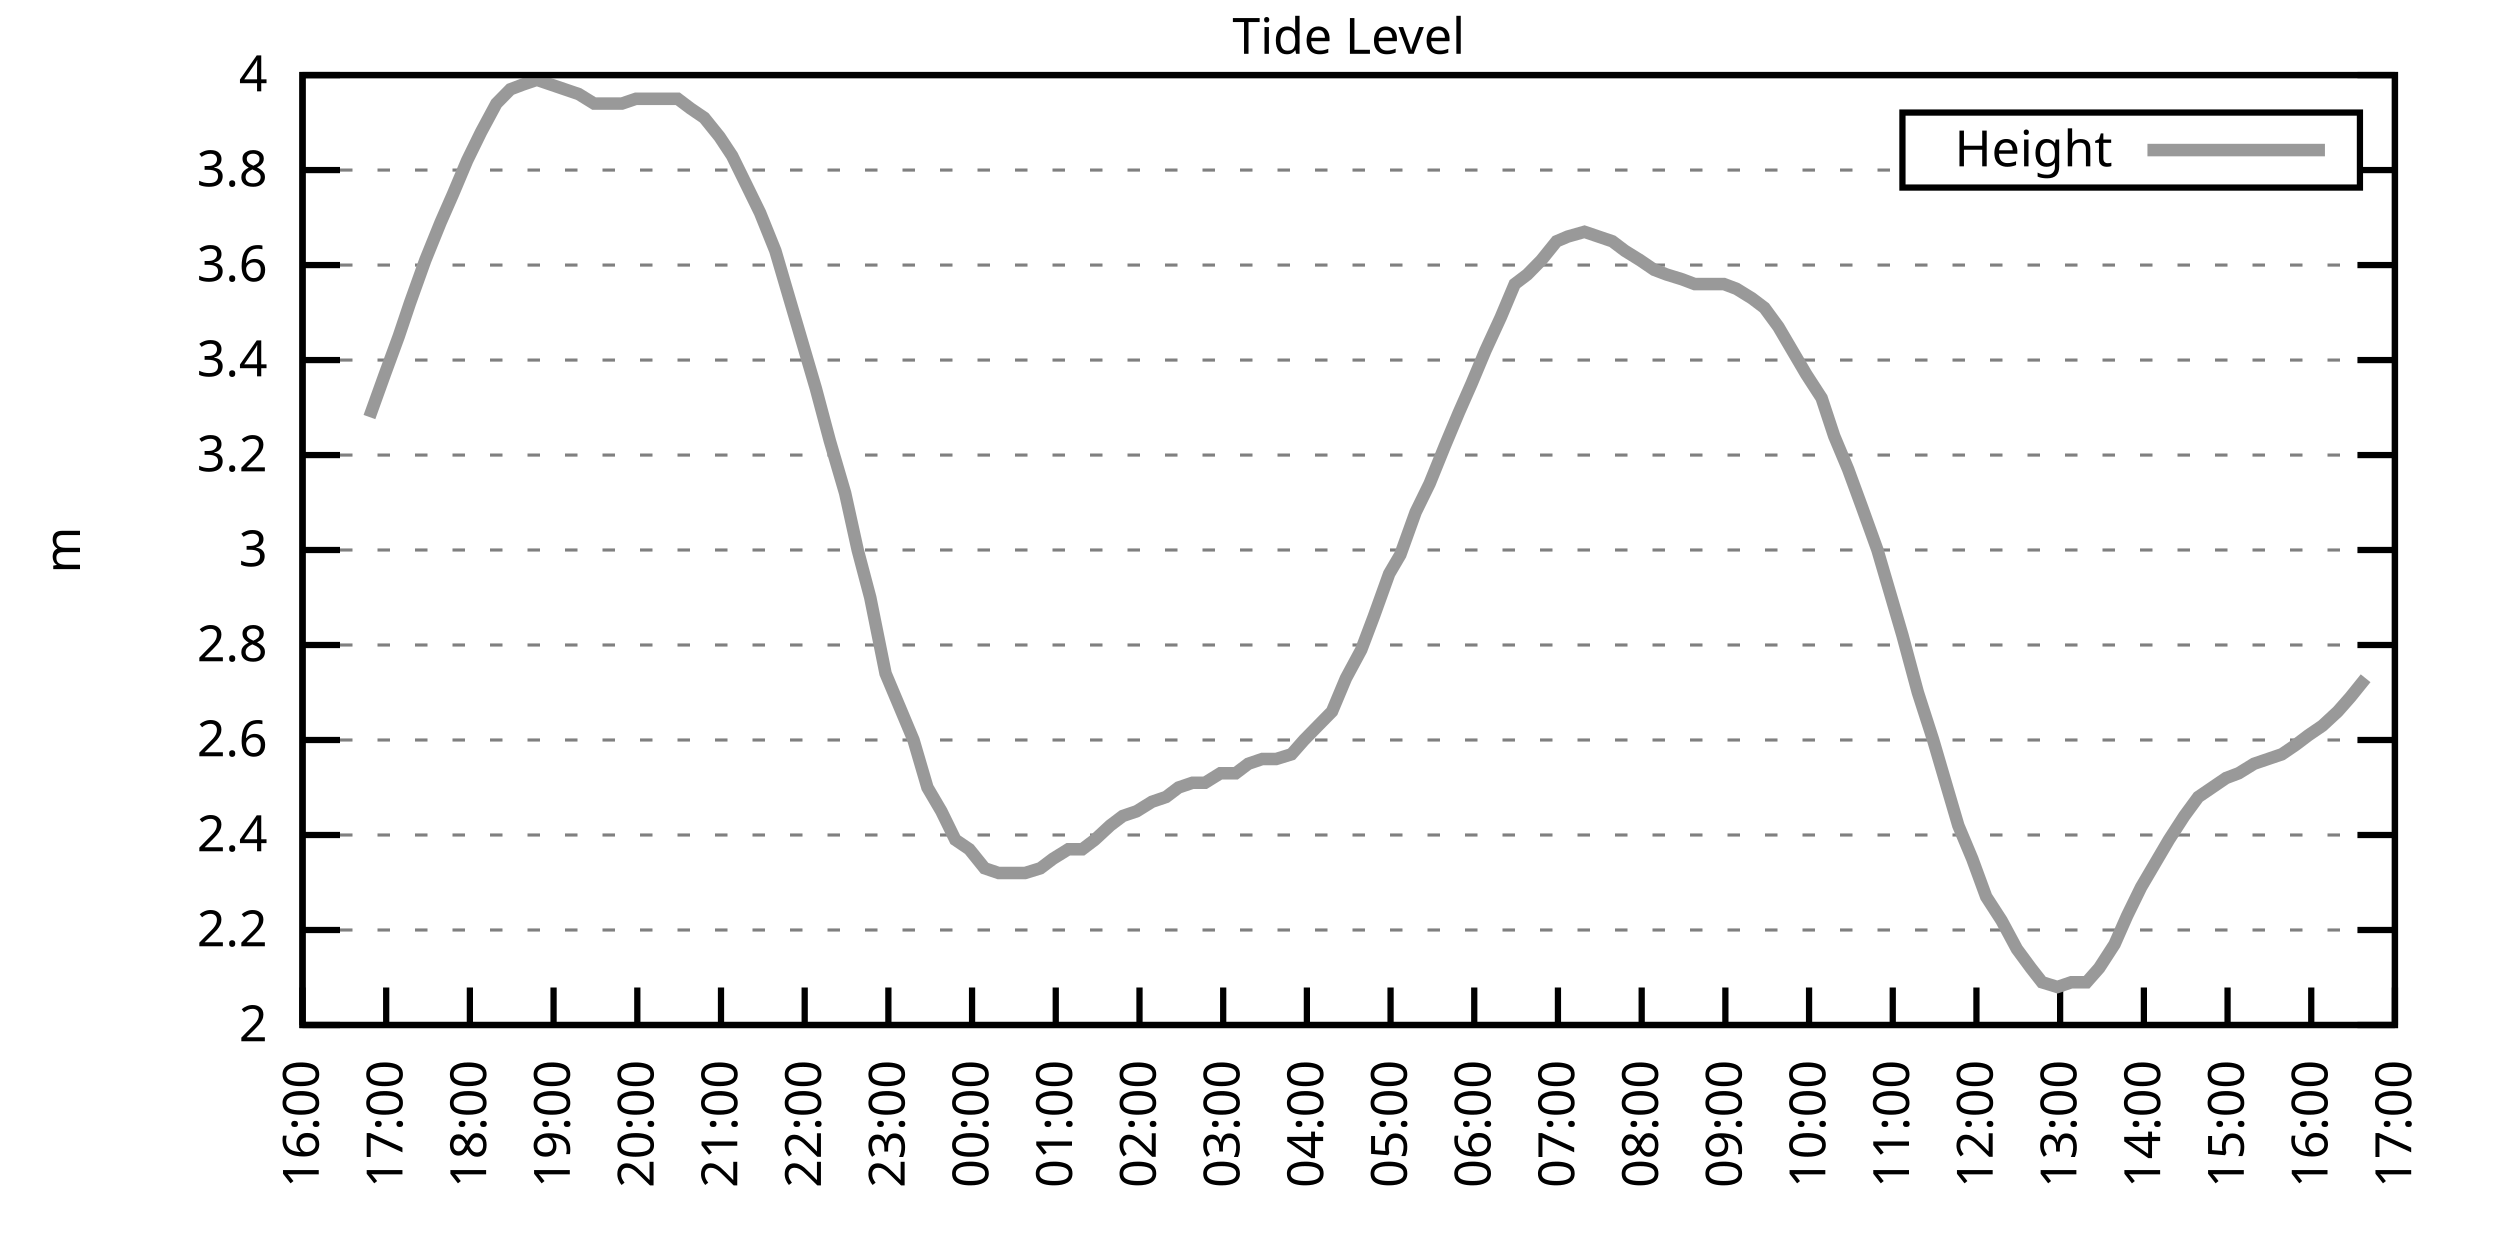
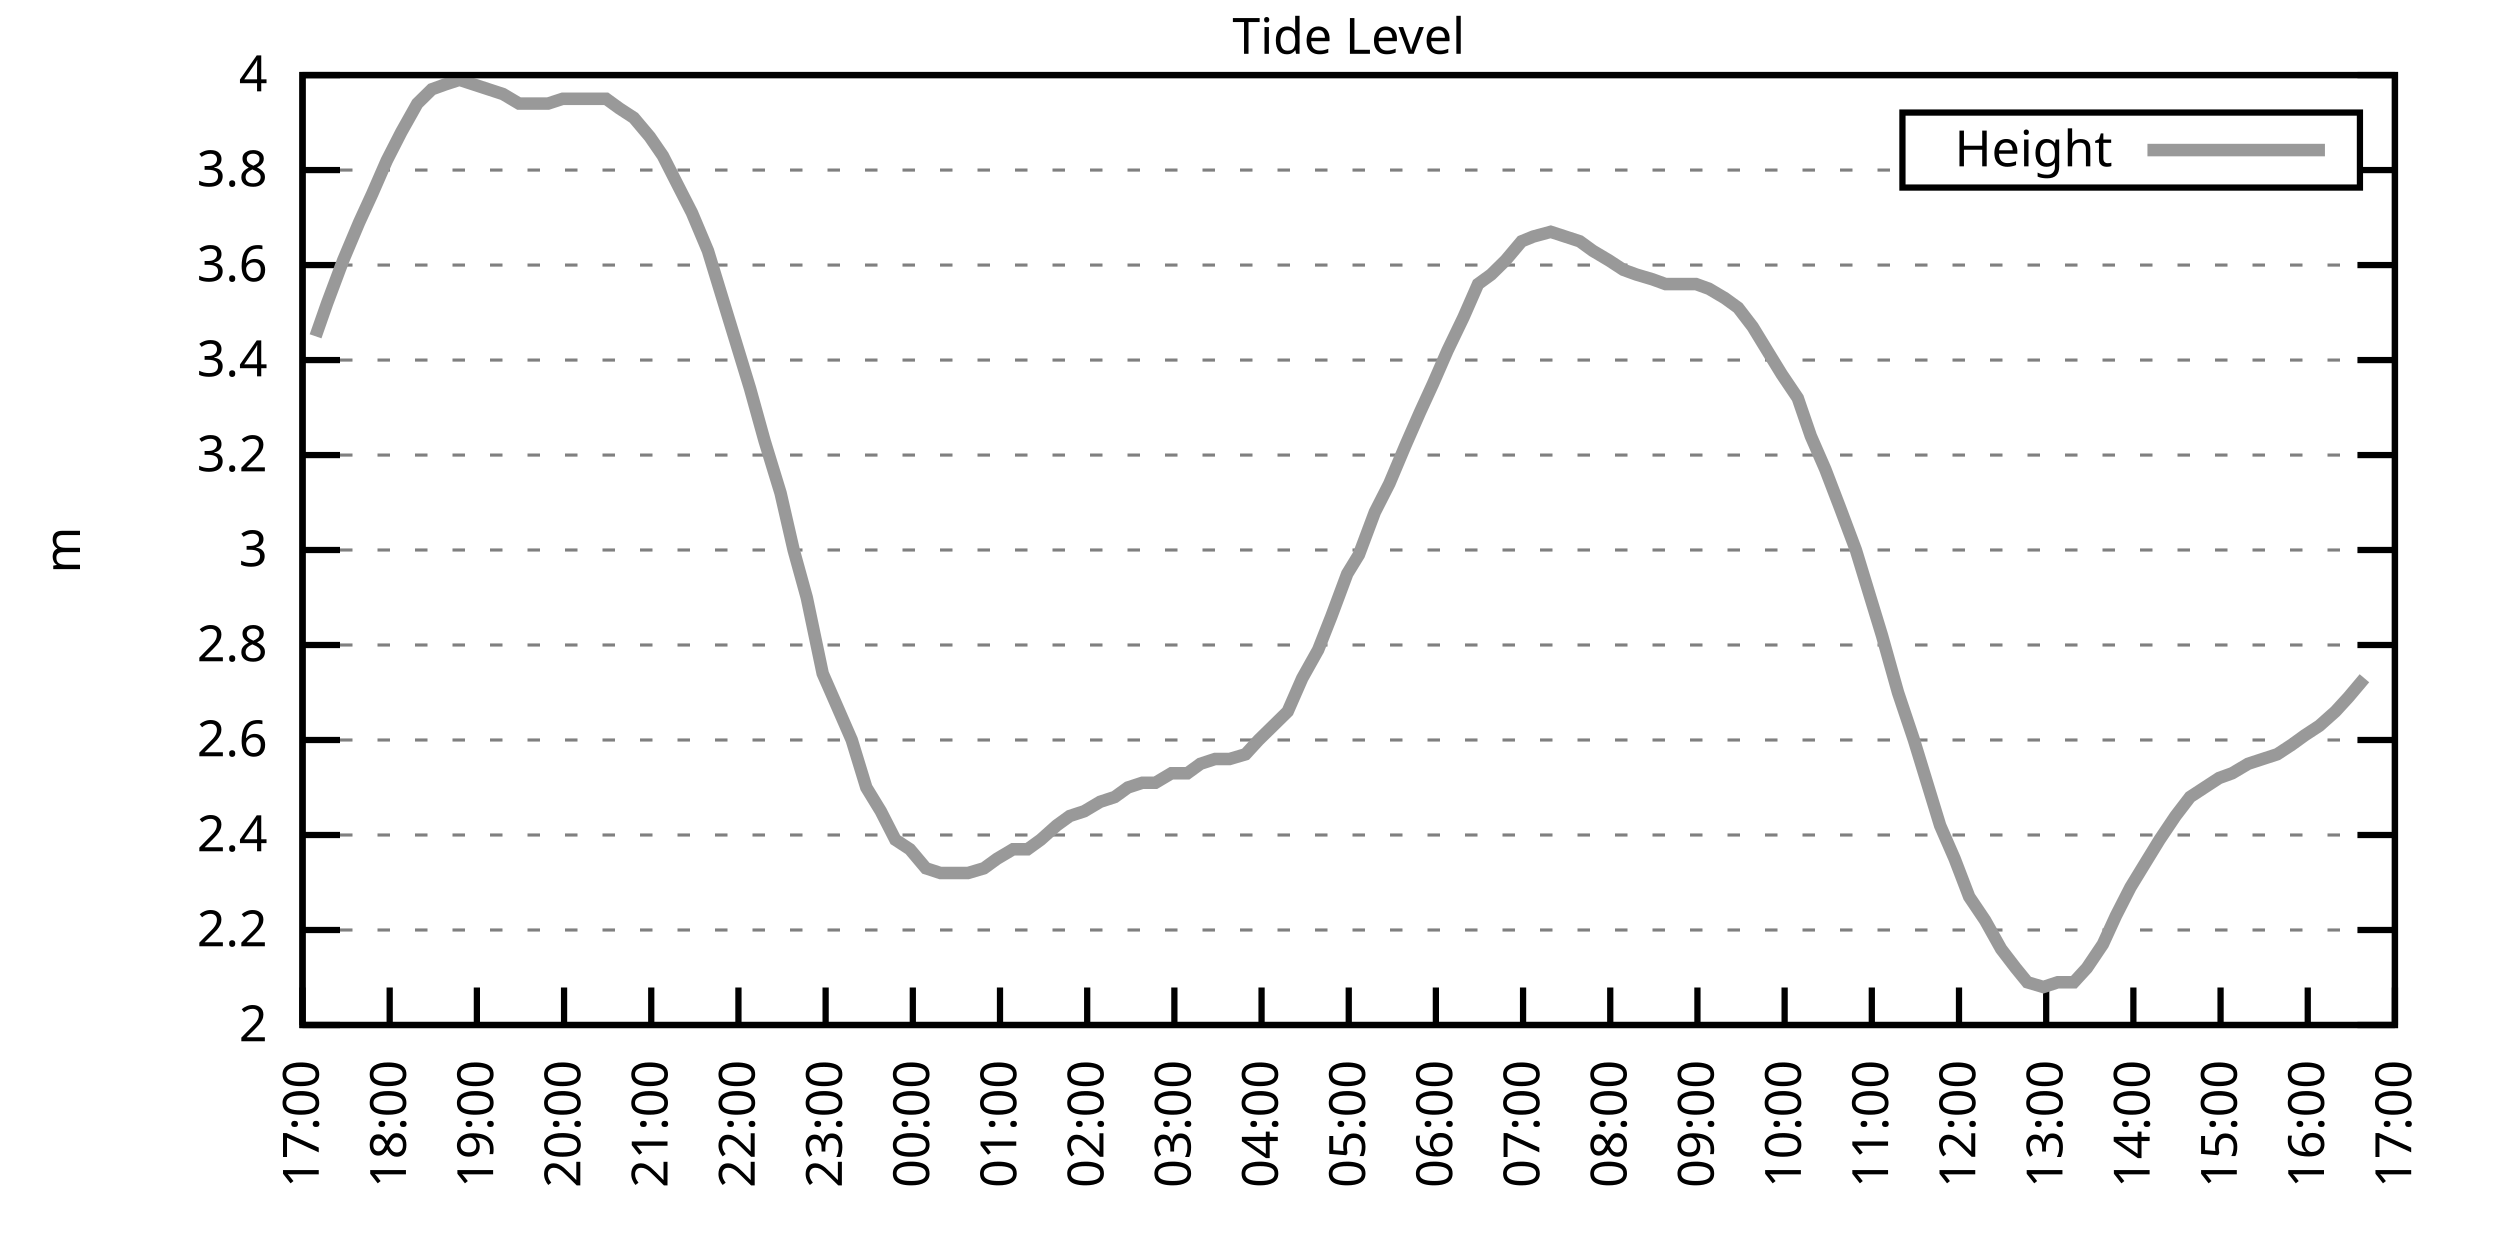
<svg xmlns="http://www.w3.org/2000/svg" xmlns:xlink="http://www.w3.org/1999/xlink" width="400" height="200" viewBox="0 0 400 200">
  <g id="gnuplot_canvas">
    <rect x="0" y="0" width="400" height="200" fill="none" />
    <defs>
      <circle id="gpDot" r="0.5" stroke-width="0.5" stroke="currentColor" />
      <path id="gpPt0" stroke-width="0.333" stroke="currentColor" d="M-1,0 h2 M0,-1 v2" />
      <path id="gpPt1" stroke-width="0.333" stroke="currentColor" d="M-1,-1 L1,1 M1,-1 L-1,1" />
      <path id="gpPt2" stroke-width="0.333" stroke="currentColor" d="M-1,0 L1,0 M0,-1 L0,1 M-1,-1 L1,1 M-1,1 L1,-1" />
      <rect id="gpPt3" stroke-width="0.333" stroke="currentColor" x="-1" y="-1" width="2" height="2" />
      <rect id="gpPt4" stroke-width="0.333" stroke="currentColor" fill="currentColor" x="-1" y="-1" width="2" height="2" />
      <circle id="gpPt5" stroke-width="0.333" stroke="currentColor" cx="0" cy="0" r="1" />
      <use xlink:href="#gpPt5" id="gpPt6" fill="currentColor" stroke="none" />
      <path id="gpPt7" stroke-width="0.333" stroke="currentColor" d="M0,-1.33 L-1.33,0.67 L1.33,0.67 z" />
      <use xlink:href="#gpPt7" id="gpPt8" fill="currentColor" stroke="none" />
      <use xlink:href="#gpPt7" id="gpPt9" stroke="currentColor" transform="rotate(180)" />
      <use xlink:href="#gpPt9" id="gpPt10" fill="currentColor" stroke="none" />
      <use xlink:href="#gpPt3" id="gpPt11" stroke="currentColor" transform="rotate(45)" />
      <use xlink:href="#gpPt11" id="gpPt12" fill="currentColor" stroke="none" />
      <path id="gpPt13" stroke-width="0.333" stroke="currentColor" d="M0,1.330 L1.265,0.411 L0.782,-1.067 L-0.782,-1.076 L-1.265,0.411 z" />
      <use xlink:href="#gpPt13" id="gpPt14" fill="currentColor" stroke="none" />
      <filter id="textbox" filterUnits="objectBoundingBox" x="0" y="0" height="1" width="1">
        <feFlood flood-color="white" flood-opacity="1" result="bgnd" />
        <feComposite in="SourceGraphic" in2="bgnd" operator="atop" />
      </filter>
      <filter id="greybox" filterUnits="objectBoundingBox" x="0" y="0" height="1" width="1">
        <feFlood flood-color="lightgrey" flood-opacity="1" result="grey" />
        <feComposite in="SourceGraphic" in2="grey" operator="atop" />
      </filter>
    </defs>
    <g fill="none" color="white" stroke="currentColor" stroke-width="1.00" stroke-linecap="butt" stroke-linejoin="miter">
</g>
    <g fill="none" color="black" stroke="currentColor" stroke-width="1.00" stroke-linecap="butt" stroke-linejoin="miter">
      <g stroke="none" shape-rendering="crispEdges">
        <polygon fill="rgb(255, 255, 255)" points="48.40,164.00 383.18,164.00 383.18,12.02 48.40,12.02 " />
      </g>
    </g>
    <g fill="none" color="black" stroke="currentColor" stroke-width="1.00" stroke-linecap="butt" stroke-linejoin="miter">
</g>
    <g fill="none" color="black" stroke="black" stroke-width="0.50" stroke-linecap="butt" stroke-linejoin="miter">
</g>
    <g fill="none" color="gray" stroke="currentColor" stroke-width="0.50" stroke-linecap="butt" stroke-linejoin="miter">
      <path stroke="gray" stroke-dasharray="2,4" class="gridline" d="M48.40,164.00 L383.19,164.00  " />
    </g>
    <g fill="none" color="gray" stroke="gray" stroke-width="1.00" stroke-linecap="butt" stroke-linejoin="miter">
</g>
    <g fill="none" color="black" stroke="currentColor" stroke-width="1.00" stroke-linecap="butt" stroke-linejoin="miter">
      <path stroke="black" d="M48.40,164.00 L54.40,164.00 M383.19,164.00 L377.19,164.00  " />
      <g transform="translate(42.80,166.60)" stroke="none" fill="black" font-family="Sans" font-size="8.00" text-anchor="end">
        <text>
          <tspan font-family="Sans"> 2</tspan>
        </text>
      </g>
    </g>
    <g fill="none" color="black" stroke="currentColor" stroke-width="1.00" stroke-linecap="butt" stroke-linejoin="miter">
</g>
    <g fill="none" color="black" stroke="black" stroke-width="0.50" stroke-linecap="butt" stroke-linejoin="miter">
</g>
    <g fill="none" color="gray" stroke="currentColor" stroke-width="0.50" stroke-linecap="butt" stroke-linejoin="miter">
      <path stroke="gray" stroke-dasharray="2,4" class="gridline" d="M48.40,148.80 L383.19,148.80  " />
    </g>
    <g fill="none" color="gray" stroke="gray" stroke-width="1.00" stroke-linecap="butt" stroke-linejoin="miter">
</g>
    <g fill="none" color="black" stroke="currentColor" stroke-width="1.00" stroke-linecap="butt" stroke-linejoin="miter">
      <path stroke="black" d="M48.40,148.80 L54.40,148.80 M383.19,148.80 L377.19,148.80  " />
      <g transform="translate(42.80,151.40)" stroke="none" fill="black" font-family="Sans" font-size="8.00" text-anchor="end">
        <text>
          <tspan font-family="Sans"> 2.2</tspan>
        </text>
      </g>
    </g>
    <g fill="none" color="black" stroke="currentColor" stroke-width="1.00" stroke-linecap="butt" stroke-linejoin="miter">
</g>
    <g fill="none" color="black" stroke="black" stroke-width="0.50" stroke-linecap="butt" stroke-linejoin="miter">
</g>
    <g fill="none" color="gray" stroke="currentColor" stroke-width="0.50" stroke-linecap="butt" stroke-linejoin="miter">
      <path stroke="gray" stroke-dasharray="2,4" class="gridline" d="M48.40,133.60 L383.19,133.60  " />
    </g>
    <g fill="none" color="gray" stroke="gray" stroke-width="1.00" stroke-linecap="butt" stroke-linejoin="miter">
</g>
    <g fill="none" color="black" stroke="currentColor" stroke-width="1.00" stroke-linecap="butt" stroke-linejoin="miter">
      <path stroke="black" d="M48.40,133.60 L54.40,133.60 M383.19,133.60 L377.19,133.60  " />
      <g transform="translate(42.80,136.20)" stroke="none" fill="black" font-family="Sans" font-size="8.00" text-anchor="end">
        <text>
          <tspan font-family="Sans"> 2.4</tspan>
        </text>
      </g>
    </g>
    <g fill="none" color="black" stroke="currentColor" stroke-width="1.00" stroke-linecap="butt" stroke-linejoin="miter">
</g>
    <g fill="none" color="black" stroke="black" stroke-width="0.50" stroke-linecap="butt" stroke-linejoin="miter">
</g>
    <g fill="none" color="gray" stroke="currentColor" stroke-width="0.50" stroke-linecap="butt" stroke-linejoin="miter">
      <path stroke="gray" stroke-dasharray="2,4" class="gridline" d="M48.40,118.40 L383.19,118.40  " />
    </g>
    <g fill="none" color="gray" stroke="gray" stroke-width="1.00" stroke-linecap="butt" stroke-linejoin="miter">
</g>
    <g fill="none" color="black" stroke="currentColor" stroke-width="1.00" stroke-linecap="butt" stroke-linejoin="miter">
      <path stroke="black" d="M48.40,118.40 L54.40,118.40 M383.19,118.40 L377.19,118.40  " />
      <g transform="translate(42.80,121.00)" stroke="none" fill="black" font-family="Sans" font-size="8.00" text-anchor="end">
        <text>
          <tspan font-family="Sans"> 2.6</tspan>
        </text>
      </g>
    </g>
    <g fill="none" color="black" stroke="currentColor" stroke-width="1.00" stroke-linecap="butt" stroke-linejoin="miter">
</g>
    <g fill="none" color="black" stroke="black" stroke-width="0.50" stroke-linecap="butt" stroke-linejoin="miter">
</g>
    <g fill="none" color="gray" stroke="currentColor" stroke-width="0.50" stroke-linecap="butt" stroke-linejoin="miter">
      <path stroke="gray" stroke-dasharray="2,4" class="gridline" d="M48.40,103.20 L383.19,103.20  " />
    </g>
    <g fill="none" color="gray" stroke="gray" stroke-width="1.00" stroke-linecap="butt" stroke-linejoin="miter">
</g>
    <g fill="none" color="black" stroke="currentColor" stroke-width="1.00" stroke-linecap="butt" stroke-linejoin="miter">
      <path stroke="black" d="M48.40,103.20 L54.40,103.20 M383.19,103.20 L377.19,103.20  " />
      <g transform="translate(42.80,105.80)" stroke="none" fill="black" font-family="Sans" font-size="8.00" text-anchor="end">
        <text>
          <tspan font-family="Sans"> 2.8</tspan>
        </text>
      </g>
    </g>
    <g fill="none" color="black" stroke="currentColor" stroke-width="1.00" stroke-linecap="butt" stroke-linejoin="miter">
</g>
    <g fill="none" color="black" stroke="black" stroke-width="0.50" stroke-linecap="butt" stroke-linejoin="miter">
</g>
    <g fill="none" color="gray" stroke="currentColor" stroke-width="0.50" stroke-linecap="butt" stroke-linejoin="miter">
      <path stroke="gray" stroke-dasharray="2,4" class="gridline" d="M48.40,88.00 L383.19,88.00  " />
    </g>
    <g fill="none" color="gray" stroke="gray" stroke-width="1.00" stroke-linecap="butt" stroke-linejoin="miter">
</g>
    <g fill="none" color="black" stroke="currentColor" stroke-width="1.00" stroke-linecap="butt" stroke-linejoin="miter">
      <path stroke="black" d="M48.40,88.00 L54.40,88.00 M383.19,88.00 L377.19,88.00  " />
      <g transform="translate(42.80,90.60)" stroke="none" fill="black" font-family="Sans" font-size="8.00" text-anchor="end">
        <text>
          <tspan font-family="Sans"> 3</tspan>
        </text>
      </g>
    </g>
    <g fill="none" color="black" stroke="currentColor" stroke-width="1.00" stroke-linecap="butt" stroke-linejoin="miter">
</g>
    <g fill="none" color="black" stroke="black" stroke-width="0.50" stroke-linecap="butt" stroke-linejoin="miter">
</g>
    <g fill="none" color="gray" stroke="currentColor" stroke-width="0.50" stroke-linecap="butt" stroke-linejoin="miter">
      <path stroke="gray" stroke-dasharray="2,4" class="gridline" d="M48.40,72.81 L383.19,72.81  " />
    </g>
    <g fill="none" color="gray" stroke="gray" stroke-width="1.00" stroke-linecap="butt" stroke-linejoin="miter">
</g>
    <g fill="none" color="black" stroke="currentColor" stroke-width="1.00" stroke-linecap="butt" stroke-linejoin="miter">
      <path stroke="black" d="M48.40,72.81 L54.40,72.81 M383.19,72.81 L377.19,72.81  " />
      <g transform="translate(42.80,75.41)" stroke="none" fill="black" font-family="Sans" font-size="8.00" text-anchor="end">
        <text>
          <tspan font-family="Sans"> 3.2</tspan>
        </text>
      </g>
    </g>
    <g fill="none" color="black" stroke="currentColor" stroke-width="1.00" stroke-linecap="butt" stroke-linejoin="miter">
</g>
    <g fill="none" color="black" stroke="black" stroke-width="0.50" stroke-linecap="butt" stroke-linejoin="miter">
</g>
    <g fill="none" color="gray" stroke="currentColor" stroke-width="0.50" stroke-linecap="butt" stroke-linejoin="miter">
      <path stroke="gray" stroke-dasharray="2,4" class="gridline" d="M48.40,57.61 L383.19,57.61  " />
    </g>
    <g fill="none" color="gray" stroke="gray" stroke-width="1.00" stroke-linecap="butt" stroke-linejoin="miter">
</g>
    <g fill="none" color="black" stroke="currentColor" stroke-width="1.00" stroke-linecap="butt" stroke-linejoin="miter">
      <path stroke="black" d="M48.40,57.61 L54.40,57.61 M383.19,57.61 L377.19,57.61  " />
      <g transform="translate(42.80,60.21)" stroke="none" fill="black" font-family="Sans" font-size="8.00" text-anchor="end">
        <text>
          <tspan font-family="Sans"> 3.4</tspan>
        </text>
      </g>
    </g>
    <g fill="none" color="black" stroke="currentColor" stroke-width="1.00" stroke-linecap="butt" stroke-linejoin="miter">
</g>
    <g fill="none" color="black" stroke="black" stroke-width="0.50" stroke-linecap="butt" stroke-linejoin="miter">
</g>
    <g fill="none" color="gray" stroke="currentColor" stroke-width="0.50" stroke-linecap="butt" stroke-linejoin="miter">
      <path stroke="gray" stroke-dasharray="2,4" class="gridline" d="M48.40,42.41 L383.19,42.41  " />
    </g>
    <g fill="none" color="gray" stroke="gray" stroke-width="1.00" stroke-linecap="butt" stroke-linejoin="miter">
</g>
    <g fill="none" color="black" stroke="currentColor" stroke-width="1.00" stroke-linecap="butt" stroke-linejoin="miter">
      <path stroke="black" d="M48.40,42.41 L54.40,42.41 M383.19,42.41 L377.19,42.41  " />
      <g transform="translate(42.80,45.01)" stroke="none" fill="black" font-family="Sans" font-size="8.00" text-anchor="end">
        <text>
          <tspan font-family="Sans"> 3.6</tspan>
        </text>
      </g>
    </g>
    <g fill="none" color="black" stroke="currentColor" stroke-width="1.00" stroke-linecap="butt" stroke-linejoin="miter">
</g>
    <g fill="none" color="black" stroke="black" stroke-width="0.50" stroke-linecap="butt" stroke-linejoin="miter">
</g>
    <g fill="none" color="gray" stroke="currentColor" stroke-width="0.50" stroke-linecap="butt" stroke-linejoin="miter">
      <path stroke="gray" stroke-dasharray="2,4" class="gridline" d="M48.40,27.21 L304.39,27.21 M377.59,27.21 L383.19,27.21  " />
    </g>
    <g fill="none" color="gray" stroke="gray" stroke-width="1.00" stroke-linecap="butt" stroke-linejoin="miter">
</g>
    <g fill="none" color="black" stroke="currentColor" stroke-width="1.00" stroke-linecap="butt" stroke-linejoin="miter">
      <path stroke="black" d="M48.40,27.21 L54.40,27.21 M383.19,27.21 L377.19,27.21  " />
      <g transform="translate(42.80,29.81)" stroke="none" fill="black" font-family="Sans" font-size="8.00" text-anchor="end">
        <text>
          <tspan font-family="Sans"> 3.8</tspan>
        </text>
      </g>
    </g>
    <g fill="none" color="black" stroke="currentColor" stroke-width="1.00" stroke-linecap="butt" stroke-linejoin="miter">
</g>
    <g fill="none" color="black" stroke="black" stroke-width="0.50" stroke-linecap="butt" stroke-linejoin="miter">
</g>
    <g fill="none" color="gray" stroke="currentColor" stroke-width="0.50" stroke-linecap="butt" stroke-linejoin="miter">
      <path stroke="gray" stroke-dasharray="2,4" class="gridline" d="M48.40,12.01 L383.19,12.01  " />
    </g>
    <g fill="none" color="gray" stroke="gray" stroke-width="1.00" stroke-linecap="butt" stroke-linejoin="miter">
</g>
    <g fill="none" color="black" stroke="currentColor" stroke-width="1.00" stroke-linecap="butt" stroke-linejoin="miter">
      <path stroke="black" d="M48.40,12.01 L54.40,12.01 M383.19,12.01 L377.19,12.01  " />
      <g transform="translate(42.80,14.61)" stroke="none" fill="black" font-family="Sans" font-size="8.00" text-anchor="end">
        <text>
          <tspan font-family="Sans"> 4</tspan>
        </text>
      </g>
    </g>
    <g fill="none" color="black" stroke="currentColor" stroke-width="1.00" stroke-linecap="butt" stroke-linejoin="miter">
      <path stroke="black" d="M48.40,164.00 L48.40,158.00  " />
      <g transform="translate(51.00,169.60) rotate(270.00)" stroke="none" fill="black" font-family="Sans" font-size="8.00" text-anchor="end">
        <text>
-           <tspan font-family="Sans">16:00</tspan>
-         </text>
-       </g>
-     </g>
-     <g fill="none" color="black" stroke="currentColor" stroke-width="1.00" stroke-linecap="butt" stroke-linejoin="miter">
-       <path stroke="black" d="M61.79,164.00 L61.79,158.00  " />
-       <g transform="translate(64.39,169.60) rotate(270.00)" stroke="none" fill="black" font-family="Sans" font-size="8.00" text-anchor="end">
-         <text>
          <tspan font-family="Sans">17:00</tspan>
        </text>
      </g>
    </g>
    <g fill="none" color="black" stroke="currentColor" stroke-width="1.00" stroke-linecap="butt" stroke-linejoin="miter">
-       <path stroke="black" d="M75.18,164.00 L75.18,158.00  " />
-       <g transform="translate(77.78,169.60) rotate(270.00)" stroke="none" fill="black" font-family="Sans" font-size="8.00" text-anchor="end">
+       <path stroke="black" d="M62.35,164.00 L62.35,158.00  " />
+       <g transform="translate(64.95,169.60) rotate(270.00)" stroke="none" fill="black" font-family="Sans" font-size="8.00" text-anchor="end">
        <text>
          <tspan font-family="Sans">18:00</tspan>
        </text>
      </g>
    </g>
    <g fill="none" color="black" stroke="currentColor" stroke-width="1.00" stroke-linecap="butt" stroke-linejoin="miter">
-       <path stroke="black" d="M88.57,164.00 L88.57,158.00  " />
-       <g transform="translate(91.17,169.60) rotate(270.00)" stroke="none" fill="black" font-family="Sans" font-size="8.00" text-anchor="end">
+       <path stroke="black" d="M76.30,164.00 L76.30,158.00  " />
+       <g transform="translate(78.90,169.60) rotate(270.00)" stroke="none" fill="black" font-family="Sans" font-size="8.00" text-anchor="end">
        <text>
          <tspan font-family="Sans">19:00</tspan>
        </text>
      </g>
    </g>
    <g fill="none" color="black" stroke="currentColor" stroke-width="1.00" stroke-linecap="butt" stroke-linejoin="miter">
-       <path stroke="black" d="M101.97,164.00 L101.97,158.00  " />
-       <g transform="translate(104.57,169.60) rotate(270.00)" stroke="none" fill="black" font-family="Sans" font-size="8.00" text-anchor="end">
+       <path stroke="black" d="M90.25,164.00 L90.25,158.00  " />
+       <g transform="translate(92.85,169.60) rotate(270.00)" stroke="none" fill="black" font-family="Sans" font-size="8.00" text-anchor="end">
        <text>
          <tspan font-family="Sans">20:00</tspan>
        </text>
      </g>
    </g>
    <g fill="none" color="black" stroke="currentColor" stroke-width="1.00" stroke-linecap="butt" stroke-linejoin="miter">
-       <path stroke="black" d="M115.36,164.00 L115.36,158.00  " />
-       <g transform="translate(117.96,169.60) rotate(270.00)" stroke="none" fill="black" font-family="Sans" font-size="8.00" text-anchor="end">
+       <path stroke="black" d="M104.20,164.00 L104.20,158.00  " />
+       <g transform="translate(106.80,169.60) rotate(270.00)" stroke="none" fill="black" font-family="Sans" font-size="8.00" text-anchor="end">
        <text>
          <tspan font-family="Sans">21:00</tspan>
        </text>
      </g>
    </g>
    <g fill="none" color="black" stroke="currentColor" stroke-width="1.00" stroke-linecap="butt" stroke-linejoin="miter">
-       <path stroke="black" d="M128.75,164.00 L128.75,158.00  " />
-       <g transform="translate(131.35,169.60) rotate(270.00)" stroke="none" fill="black" font-family="Sans" font-size="8.00" text-anchor="end">
+       <path stroke="black" d="M118.15,164.00 L118.15,158.00  " />
+       <g transform="translate(120.75,169.60) rotate(270.00)" stroke="none" fill="black" font-family="Sans" font-size="8.00" text-anchor="end">
        <text>
          <tspan font-family="Sans">22:00</tspan>
        </text>
      </g>
    </g>
    <g fill="none" color="black" stroke="currentColor" stroke-width="1.00" stroke-linecap="butt" stroke-linejoin="miter">
-       <path stroke="black" d="M142.14,164.00 L142.14,158.00  " />
-       <g transform="translate(144.74,169.60) rotate(270.00)" stroke="none" fill="black" font-family="Sans" font-size="8.00" text-anchor="end">
+       <path stroke="black" d="M132.10,164.00 L132.10,158.00  " />
+       <g transform="translate(134.70,169.60) rotate(270.00)" stroke="none" fill="black" font-family="Sans" font-size="8.00" text-anchor="end">
        <text>
          <tspan font-family="Sans">23:00</tspan>
        </text>
      </g>
    </g>
    <g fill="none" color="black" stroke="currentColor" stroke-width="1.00" stroke-linecap="butt" stroke-linejoin="miter">
-       <path stroke="black" d="M155.53,164.00 L155.53,158.00  " />
-       <g transform="translate(158.13,169.60) rotate(270.00)" stroke="none" fill="black" font-family="Sans" font-size="8.00" text-anchor="end">
+       <path stroke="black" d="M146.05,164.00 L146.05,158.00  " />
+       <g transform="translate(148.65,169.60) rotate(270.00)" stroke="none" fill="black" font-family="Sans" font-size="8.00" text-anchor="end">
        <text>
          <tspan font-family="Sans">00:00</tspan>
        </text>
      </g>
    </g>
    <g fill="none" color="black" stroke="currentColor" stroke-width="1.00" stroke-linecap="butt" stroke-linejoin="miter">
-       <path stroke="black" d="M168.92,164.00 L168.92,158.00  " />
-       <g transform="translate(171.52,169.60) rotate(270.00)" stroke="none" fill="black" font-family="Sans" font-size="8.00" text-anchor="end">
+       <path stroke="black" d="M160.00,164.00 L160.00,158.00  " />
+       <g transform="translate(162.60,169.60) rotate(270.00)" stroke="none" fill="black" font-family="Sans" font-size="8.00" text-anchor="end">
        <text>
          <tspan font-family="Sans">01:00</tspan>
        </text>
      </g>
    </g>
    <g fill="none" color="black" stroke="currentColor" stroke-width="1.00" stroke-linecap="butt" stroke-linejoin="miter">
-       <path stroke="black" d="M182.32,164.00 L182.32,158.00  " />
-       <g transform="translate(184.92,169.60) rotate(270.00)" stroke="none" fill="black" font-family="Sans" font-size="8.00" text-anchor="end">
+       <path stroke="black" d="M173.95,164.00 L173.95,158.00  " />
+       <g transform="translate(176.55,169.60) rotate(270.00)" stroke="none" fill="black" font-family="Sans" font-size="8.00" text-anchor="end">
        <text>
          <tspan font-family="Sans">02:00</tspan>
        </text>
      </g>
    </g>
    <g fill="none" color="black" stroke="currentColor" stroke-width="1.00" stroke-linecap="butt" stroke-linejoin="miter">
-       <path stroke="black" d="M195.71,164.00 L195.71,158.00  " />
-       <g transform="translate(198.31,169.60) rotate(270.00)" stroke="none" fill="black" font-family="Sans" font-size="8.00" text-anchor="end">
+       <path stroke="black" d="M187.90,164.00 L187.90,158.00  " />
+       <g transform="translate(190.50,169.60) rotate(270.00)" stroke="none" fill="black" font-family="Sans" font-size="8.00" text-anchor="end">
        <text>
          <tspan font-family="Sans">03:00</tspan>
        </text>
      </g>
    </g>
    <g fill="none" color="black" stroke="currentColor" stroke-width="1.00" stroke-linecap="butt" stroke-linejoin="miter">
-       <path stroke="black" d="M209.10,164.00 L209.10,158.00  " />
-       <g transform="translate(211.70,169.60) rotate(270.00)" stroke="none" fill="black" font-family="Sans" font-size="8.00" text-anchor="end">
+       <path stroke="black" d="M201.85,164.00 L201.85,158.00  " />
+       <g transform="translate(204.45,169.60) rotate(270.00)" stroke="none" fill="black" font-family="Sans" font-size="8.00" text-anchor="end">
        <text>
          <tspan font-family="Sans">04:00</tspan>
        </text>
      </g>
    </g>
    <g fill="none" color="black" stroke="currentColor" stroke-width="1.00" stroke-linecap="butt" stroke-linejoin="miter">
-       <path stroke="black" d="M222.49,164.00 L222.49,158.00  " />
-       <g transform="translate(225.09,169.60) rotate(270.00)" stroke="none" fill="black" font-family="Sans" font-size="8.00" text-anchor="end">
+       <path stroke="black" d="M215.80,164.00 L215.80,158.00  " />
+       <g transform="translate(218.40,169.60) rotate(270.00)" stroke="none" fill="black" font-family="Sans" font-size="8.00" text-anchor="end">
        <text>
          <tspan font-family="Sans">05:00</tspan>
        </text>
      </g>
    </g>
    <g fill="none" color="black" stroke="currentColor" stroke-width="1.00" stroke-linecap="butt" stroke-linejoin="miter">
-       <path stroke="black" d="M235.88,164.00 L235.88,158.00  " />
-       <g transform="translate(238.48,169.60) rotate(270.00)" stroke="none" fill="black" font-family="Sans" font-size="8.00" text-anchor="end">
+       <path stroke="black" d="M229.74,164.00 L229.74,158.00  " />
+       <g transform="translate(232.34,169.60) rotate(270.00)" stroke="none" fill="black" font-family="Sans" font-size="8.00" text-anchor="end">
        <text>
          <tspan font-family="Sans">06:00</tspan>
        </text>
      </g>
    </g>
    <g fill="none" color="black" stroke="currentColor" stroke-width="1.00" stroke-linecap="butt" stroke-linejoin="miter">
-       <path stroke="black" d="M249.27,164.00 L249.27,158.00  " />
-       <g transform="translate(251.87,169.60) rotate(270.00)" stroke="none" fill="black" font-family="Sans" font-size="8.00" text-anchor="end">
+       <path stroke="black" d="M243.69,164.00 L243.69,158.00  " />
+       <g transform="translate(246.29,169.60) rotate(270.00)" stroke="none" fill="black" font-family="Sans" font-size="8.00" text-anchor="end">
        <text>
          <tspan font-family="Sans">07:00</tspan>
        </text>
      </g>
    </g>
    <g fill="none" color="black" stroke="currentColor" stroke-width="1.00" stroke-linecap="butt" stroke-linejoin="miter">
-       <path stroke="black" d="M262.67,164.00 L262.67,158.00  " />
-       <g transform="translate(265.27,169.60) rotate(270.00)" stroke="none" fill="black" font-family="Sans" font-size="8.00" text-anchor="end">
+       <path stroke="black" d="M257.64,164.00 L257.64,158.00  " />
+       <g transform="translate(260.24,169.60) rotate(270.00)" stroke="none" fill="black" font-family="Sans" font-size="8.00" text-anchor="end">
        <text>
          <tspan font-family="Sans">08:00</tspan>
        </text>
      </g>
    </g>
    <g fill="none" color="black" stroke="currentColor" stroke-width="1.00" stroke-linecap="butt" stroke-linejoin="miter">
-       <path stroke="black" d="M276.06,164.00 L276.06,158.00  " />
-       <g transform="translate(278.66,169.60) rotate(270.00)" stroke="none" fill="black" font-family="Sans" font-size="8.00" text-anchor="end">
+       <path stroke="black" d="M271.59,164.00 L271.59,158.00  " />
+       <g transform="translate(274.19,169.60) rotate(270.00)" stroke="none" fill="black" font-family="Sans" font-size="8.00" text-anchor="end">
        <text>
          <tspan font-family="Sans">09:00</tspan>
        </text>
      </g>
    </g>
    <g fill="none" color="black" stroke="currentColor" stroke-width="1.00" stroke-linecap="butt" stroke-linejoin="miter">
-       <path stroke="black" d="M289.45,164.00 L289.45,158.00  " />
-       <g transform="translate(292.05,169.60) rotate(270.00)" stroke="none" fill="black" font-family="Sans" font-size="8.00" text-anchor="end">
+       <path stroke="black" d="M285.54,164.00 L285.54,158.00  " />
+       <g transform="translate(288.14,169.60) rotate(270.00)" stroke="none" fill="black" font-family="Sans" font-size="8.00" text-anchor="end">
        <text>
          <tspan font-family="Sans">10:00</tspan>
        </text>
      </g>
    </g>
    <g fill="none" color="black" stroke="currentColor" stroke-width="1.00" stroke-linecap="butt" stroke-linejoin="miter">
-       <path stroke="black" d="M302.84,164.00 L302.84,158.00  " />
-       <g transform="translate(305.44,169.60) rotate(270.00)" stroke="none" fill="black" font-family="Sans" font-size="8.00" text-anchor="end">
+       <path stroke="black" d="M299.49,164.00 L299.49,158.00  " />
+       <g transform="translate(302.09,169.60) rotate(270.00)" stroke="none" fill="black" font-family="Sans" font-size="8.00" text-anchor="end">
        <text>
          <tspan font-family="Sans">11:00</tspan>
        </text>
      </g>
    </g>
    <g fill="none" color="black" stroke="currentColor" stroke-width="1.00" stroke-linecap="butt" stroke-linejoin="miter">
-       <path stroke="black" d="M316.23,164.00 L316.23,158.00  " />
-       <g transform="translate(318.83,169.60) rotate(270.00)" stroke="none" fill="black" font-family="Sans" font-size="8.00" text-anchor="end">
+       <path stroke="black" d="M313.44,164.00 L313.44,158.00  " />
+       <g transform="translate(316.04,169.60) rotate(270.00)" stroke="none" fill="black" font-family="Sans" font-size="8.00" text-anchor="end">
        <text>
          <tspan font-family="Sans">12:00</tspan>
        </text>
      </g>
    </g>
    <g fill="none" color="black" stroke="currentColor" stroke-width="1.00" stroke-linecap="butt" stroke-linejoin="miter">
-       <path stroke="black" d="M329.62,164.00 L329.62,158.00  " />
-       <g transform="translate(332.22,169.60) rotate(270.00)" stroke="none" fill="black" font-family="Sans" font-size="8.00" text-anchor="end">
+       <path stroke="black" d="M327.39,164.00 L327.39,158.00  " />
+       <g transform="translate(329.99,169.60) rotate(270.00)" stroke="none" fill="black" font-family="Sans" font-size="8.00" text-anchor="end">
        <text>
          <tspan font-family="Sans">13:00</tspan>
        </text>
      </g>
    </g>
    <g fill="none" color="black" stroke="currentColor" stroke-width="1.00" stroke-linecap="butt" stroke-linejoin="miter">
-       <path stroke="black" d="M343.02,164.00 L343.02,158.00  " />
-       <g transform="translate(345.62,169.60) rotate(270.00)" stroke="none" fill="black" font-family="Sans" font-size="8.00" text-anchor="end">
+       <path stroke="black" d="M341.34,164.00 L341.34,158.00  " />
+       <g transform="translate(343.94,169.60) rotate(270.00)" stroke="none" fill="black" font-family="Sans" font-size="8.00" text-anchor="end">
        <text>
          <tspan font-family="Sans">14:00</tspan>
        </text>
      </g>
    </g>
    <g fill="none" color="black" stroke="currentColor" stroke-width="1.00" stroke-linecap="butt" stroke-linejoin="miter">
-       <path stroke="black" d="M356.41,164.00 L356.41,158.00  " />
-       <g transform="translate(359.01,169.60) rotate(270.00)" stroke="none" fill="black" font-family="Sans" font-size="8.00" text-anchor="end">
+       <path stroke="black" d="M355.29,164.00 L355.29,158.00  " />
+       <g transform="translate(357.89,169.60) rotate(270.00)" stroke="none" fill="black" font-family="Sans" font-size="8.00" text-anchor="end">
        <text>
          <tspan font-family="Sans">15:00</tspan>
        </text>
      </g>
    </g>
    <g fill="none" color="black" stroke="currentColor" stroke-width="1.00" stroke-linecap="butt" stroke-linejoin="miter">
-       <path stroke="black" d="M369.80,164.00 L369.80,158.00  " />
-       <g transform="translate(372.40,169.60) rotate(270.00)" stroke="none" fill="black" font-family="Sans" font-size="8.00" text-anchor="end">
+       <path stroke="black" d="M369.24,164.00 L369.24,158.00  " />
+       <g transform="translate(371.84,169.60) rotate(270.00)" stroke="none" fill="black" font-family="Sans" font-size="8.00" text-anchor="end">
        <text>
          <tspan font-family="Sans">16:00</tspan>
        </text>
      </g>
    </g>
    <g fill="none" color="black" stroke="currentColor" stroke-width="1.00" stroke-linecap="butt" stroke-linejoin="miter">
      <path stroke="black" d="M383.19,164.00 L383.19,158.00  " />
      <g transform="translate(385.79,169.60) rotate(270.00)" stroke="none" fill="black" font-family="Sans" font-size="8.00" text-anchor="end">
        <text>
          <tspan font-family="Sans">17:00</tspan>
        </text>
      </g>
    </g>
    <g fill="none" color="black" stroke="currentColor" stroke-width="1.00" stroke-linecap="butt" stroke-linejoin="miter">
</g>
    <g fill="none" color="black" stroke="currentColor" stroke-width="1.00" stroke-linecap="butt" stroke-linejoin="miter">
      <path stroke="black" d="M48.40,12.01 L48.40,164.00 L383.19,164.00 L383.19,12.01 L48.40,12.01 Z  " />
    </g>
    <g fill="none" color="black" stroke="currentColor" stroke-width="1.00" stroke-linecap="butt" stroke-linejoin="miter">
</g>
    <g fill="none" color="black" stroke="currentColor" stroke-width="1.00" stroke-linecap="butt" stroke-linejoin="miter">
      <path stroke="black" d="M304.39,30.01 L304.39,18.01 L377.59,18.01 L377.59,30.01 L304.39,30.01 Z  " />
    </g>
    <g id="Tide_level_plot_1">
      <g fill="none" color="white" stroke="black" stroke-width="2.00" stroke-linecap="butt" stroke-linejoin="miter">
</g>
      <g fill="none" color="black" stroke="currentColor" stroke-width="2.00" stroke-linecap="butt" stroke-linejoin="miter">
        <g transform="translate(337.99,26.61)" stroke="none" fill="black" font-family="Sans" font-size="8.00" text-anchor="end">
          <text>
            <tspan font-family="Sans">Height</tspan>
          </text>
        </g>
      </g>
      <g fill="none" color="black" stroke="currentColor" stroke-width="2.00" stroke-linecap="butt" stroke-linejoin="miter">
-         <path stroke="rgb(153, 153, 153)" d="M343.59,24.01 L371.99,24.01 M59.11,66.73 L61.57,59.89 L63.80,53.81 L65.59,48.49 L68.04,41.65 L70.50,35.57   L72.50,31.01 L74.74,25.69 L76.97,21.13 L79.42,16.57 L81.66,14.29 L83.66,13.53 L85.90,12.77 L88.13,13.53   L90.36,14.29 L92.59,15.05 L95.05,16.57 L97.06,16.57 L99.51,16.57 L101.74,15.81 L103.98,15.81 L105.98,15.81   L108.44,15.81 L110.45,17.33 L112.68,18.85 L115.13,21.89 L117.14,24.93 L119.38,29.49 L121.61,34.05 L124.06,40.13   L126.07,46.97 L128.53,55.33 L130.54,62.17 L132.77,70.53 L135.22,78.89 L137.23,88.00 L139.24,95.60 L141.69,107.76   L143.93,113.08 L146.16,118.40 L148.39,126.00 L150.62,129.80 L152.85,134.36 L155.09,135.88 L157.54,138.92 L159.77,139.68   L162.01,139.68 L164.01,139.68 L166.47,138.92 L168.48,137.40 L170.93,135.88 L173.17,135.88 L175.17,134.36 L177.63,132.08   L179.64,130.56 L181.87,129.80 L184.32,128.28 L186.56,127.52 L188.57,126.00 L190.80,125.24 L192.81,125.24 L195.26,123.72   L197.72,123.72 L199.73,122.20 L201.96,121.44 L204.19,121.44 L206.64,120.68 L208.65,118.40 L210.88,116.12 L213.12,113.84   L215.35,108.52 L217.80,103.96 L219.81,98.64 L222.27,91.80 L224.05,88.76 L226.51,81.93 L228.74,77.37 L231.20,71.29   L233.43,65.97 L235.44,61.41 L237.67,56.09 L240.12,50.77 L242.36,45.45 L244.36,43.93 L246.60,41.65 L249.05,38.61   L250.84,37.85 L253.51,37.09 L255.75,37.85 L257.98,38.61 L259.99,40.13 L262.44,41.65 L264.67,43.17 L266.68,43.93   L269.14,44.69 L271.15,45.45 L275.83,45.45 L277.84,46.21 L280.30,47.73 L282.31,49.25 L284.54,52.29 L286.77,56.09   L289.00,59.89 L291.46,63.69 L293.47,69.77 L295.70,75.09 L297.93,81.17 L300.39,88.00 L302.62,95.60 L304.40,101.68   L306.86,110.80 L309.31,118.40 L311.54,126.00 L313.33,132.08 L315.56,137.40 L317.79,143.48 L320.25,147.28 L322.70,151.84   L324.94,154.88 L326.72,157.16 L329.18,157.92 L331.41,157.16 L333.86,157.16 L335.87,154.88 L338.33,151.08 L340.34,146.52   L342.57,141.96 L344.80,138.16 L347.03,134.36 L349.49,130.56 L351.72,127.52 L353.95,126.00 L356.18,124.48 L358.19,123.72   L360.65,122.20 L362.88,121.44 L365.11,120.68 L367.34,119.16 L369.35,117.64 L371.58,116.12 L374.04,113.84 L376.05,111.56   L378.50,108.52  " />
+         <path stroke="rgb(153, 153, 153)" d="M343.59,24.01 L371.99,24.01 M50.49,53.81 L52.35,48.49 L54.91,41.65 L57.47,35.57 L59.56,31.01 L61.88,25.69   L64.21,21.13 L66.77,16.57 L69.09,14.29 L71.18,13.53 L73.51,12.77 L75.83,13.53 L78.16,14.29 L80.48,15.05   L83.04,16.57 L85.13,16.57 L87.69,16.57 L90.02,15.81 L92.34,15.81 L94.43,15.81 L96.99,15.81 L99.08,17.33   L101.41,18.85 L103.97,21.89 L106.06,24.93 L108.38,29.49 L110.71,34.05 L113.27,40.13 L115.36,46.97 L117.92,55.33   L120.01,62.17 L122.33,70.53 L124.89,78.89 L126.98,88.00 L129.08,95.60 L131.63,107.76 L133.96,113.08 L136.28,118.40   L138.61,126.00 L140.93,129.80 L143.26,134.36 L145.58,135.88 L148.14,138.92 L150.46,139.68 L152.79,139.68 L154.88,139.68   L157.44,138.92 L159.53,137.40 L162.09,135.88 L164.41,135.88 L166.51,134.36 L169.06,132.08 L171.16,130.56 L173.48,129.80   L176.04,128.28 L178.36,127.52 L180.46,126.00 L182.78,125.24 L184.87,125.24 L187.43,123.72 L189.99,123.72 L192.08,122.20   L194.41,121.44 L196.73,121.44 L199.29,120.68 L201.38,118.40 L203.71,116.12 L206.03,113.84 L208.36,108.52 L210.91,103.96   L213.01,98.64 L215.56,91.80 L217.42,88.76 L219.98,81.93 L222.30,77.37 L224.86,71.29 L227.19,65.97 L229.28,61.41   L231.60,56.09 L234.16,50.77 L236.49,45.45 L238.58,43.93 L240.90,41.65 L243.46,38.61 L245.32,37.85 L248.11,37.09   L250.44,37.85 L252.76,38.61 L254.85,40.13 L257.41,41.65 L259.74,43.17 L261.83,43.93 L264.39,44.69 L266.48,45.45   L271.36,45.45 L273.45,46.21 L276.01,47.73 L278.10,49.25 L280.43,52.29 L282.75,56.09 L285.08,59.89 L287.64,63.69   L289.73,69.77 L292.05,75.09 L294.38,81.17 L296.94,88.00 L299.26,95.60 L301.12,101.68 L303.68,110.80 L306.23,118.40   L308.56,126.00 L310.42,132.08 L312.74,137.40 L315.07,143.48 L317.63,147.28 L320.18,151.84 L322.51,154.88 L324.37,157.16   L326.93,157.92 L329.25,157.16 L331.81,157.16 L333.90,154.88 L336.46,151.08 L338.55,146.52 L340.88,141.96 L343.20,138.16   L345.53,134.36 L348.08,130.56 L350.41,127.52 L352.73,126.00 L355.06,124.48 L357.15,123.72 L359.71,122.20 L362.03,121.44   L364.36,120.68 L366.68,119.16 L368.78,117.64 L371.10,116.12 L373.66,113.84 L375.75,111.56 L378.31,108.52  " />
      </g>
    </g>
    <g fill="none" color="black" stroke="currentColor" stroke-width="2.00" stroke-linecap="butt" stroke-linejoin="miter">
</g>
    <g fill="none" color="black" stroke="black" stroke-width="1.00" stroke-linecap="butt" stroke-linejoin="miter">
</g>
    <g fill="none" color="black" stroke="currentColor" stroke-width="1.00" stroke-linecap="butt" stroke-linejoin="miter">
      <path stroke="black" d="M48.40,12.01 L48.40,164.00 L383.19,164.00 L383.19,12.01 L48.40,12.01 Z  " />
      <g transform="translate(12.80,88.01) rotate(270.00)" stroke="none" fill="black" font-family="Sans" font-size="8.00" text-anchor="middle">
        <text>
          <tspan font-family="Sans">m</tspan>
        </text>
      </g>
    </g>
    <g fill="none" color="black" stroke="currentColor" stroke-width="1.00" stroke-linecap="butt" stroke-linejoin="miter">
</g>
    <g fill="none" color="black" stroke="currentColor" stroke-width="1.00" stroke-linecap="butt" stroke-linejoin="miter">
      <g transform="translate(215.79,8.61)" stroke="none" fill="black" font-family="Sans" font-size="8.00" text-anchor="middle">
        <text>
          <tspan font-family="Sans">Tide Level</tspan>
        </text>
      </g>
    </g>
    <g fill="none" color="black" stroke="currentColor" stroke-width="1.00" stroke-linecap="butt" stroke-linejoin="miter">
</g>
  </g>
</svg>
